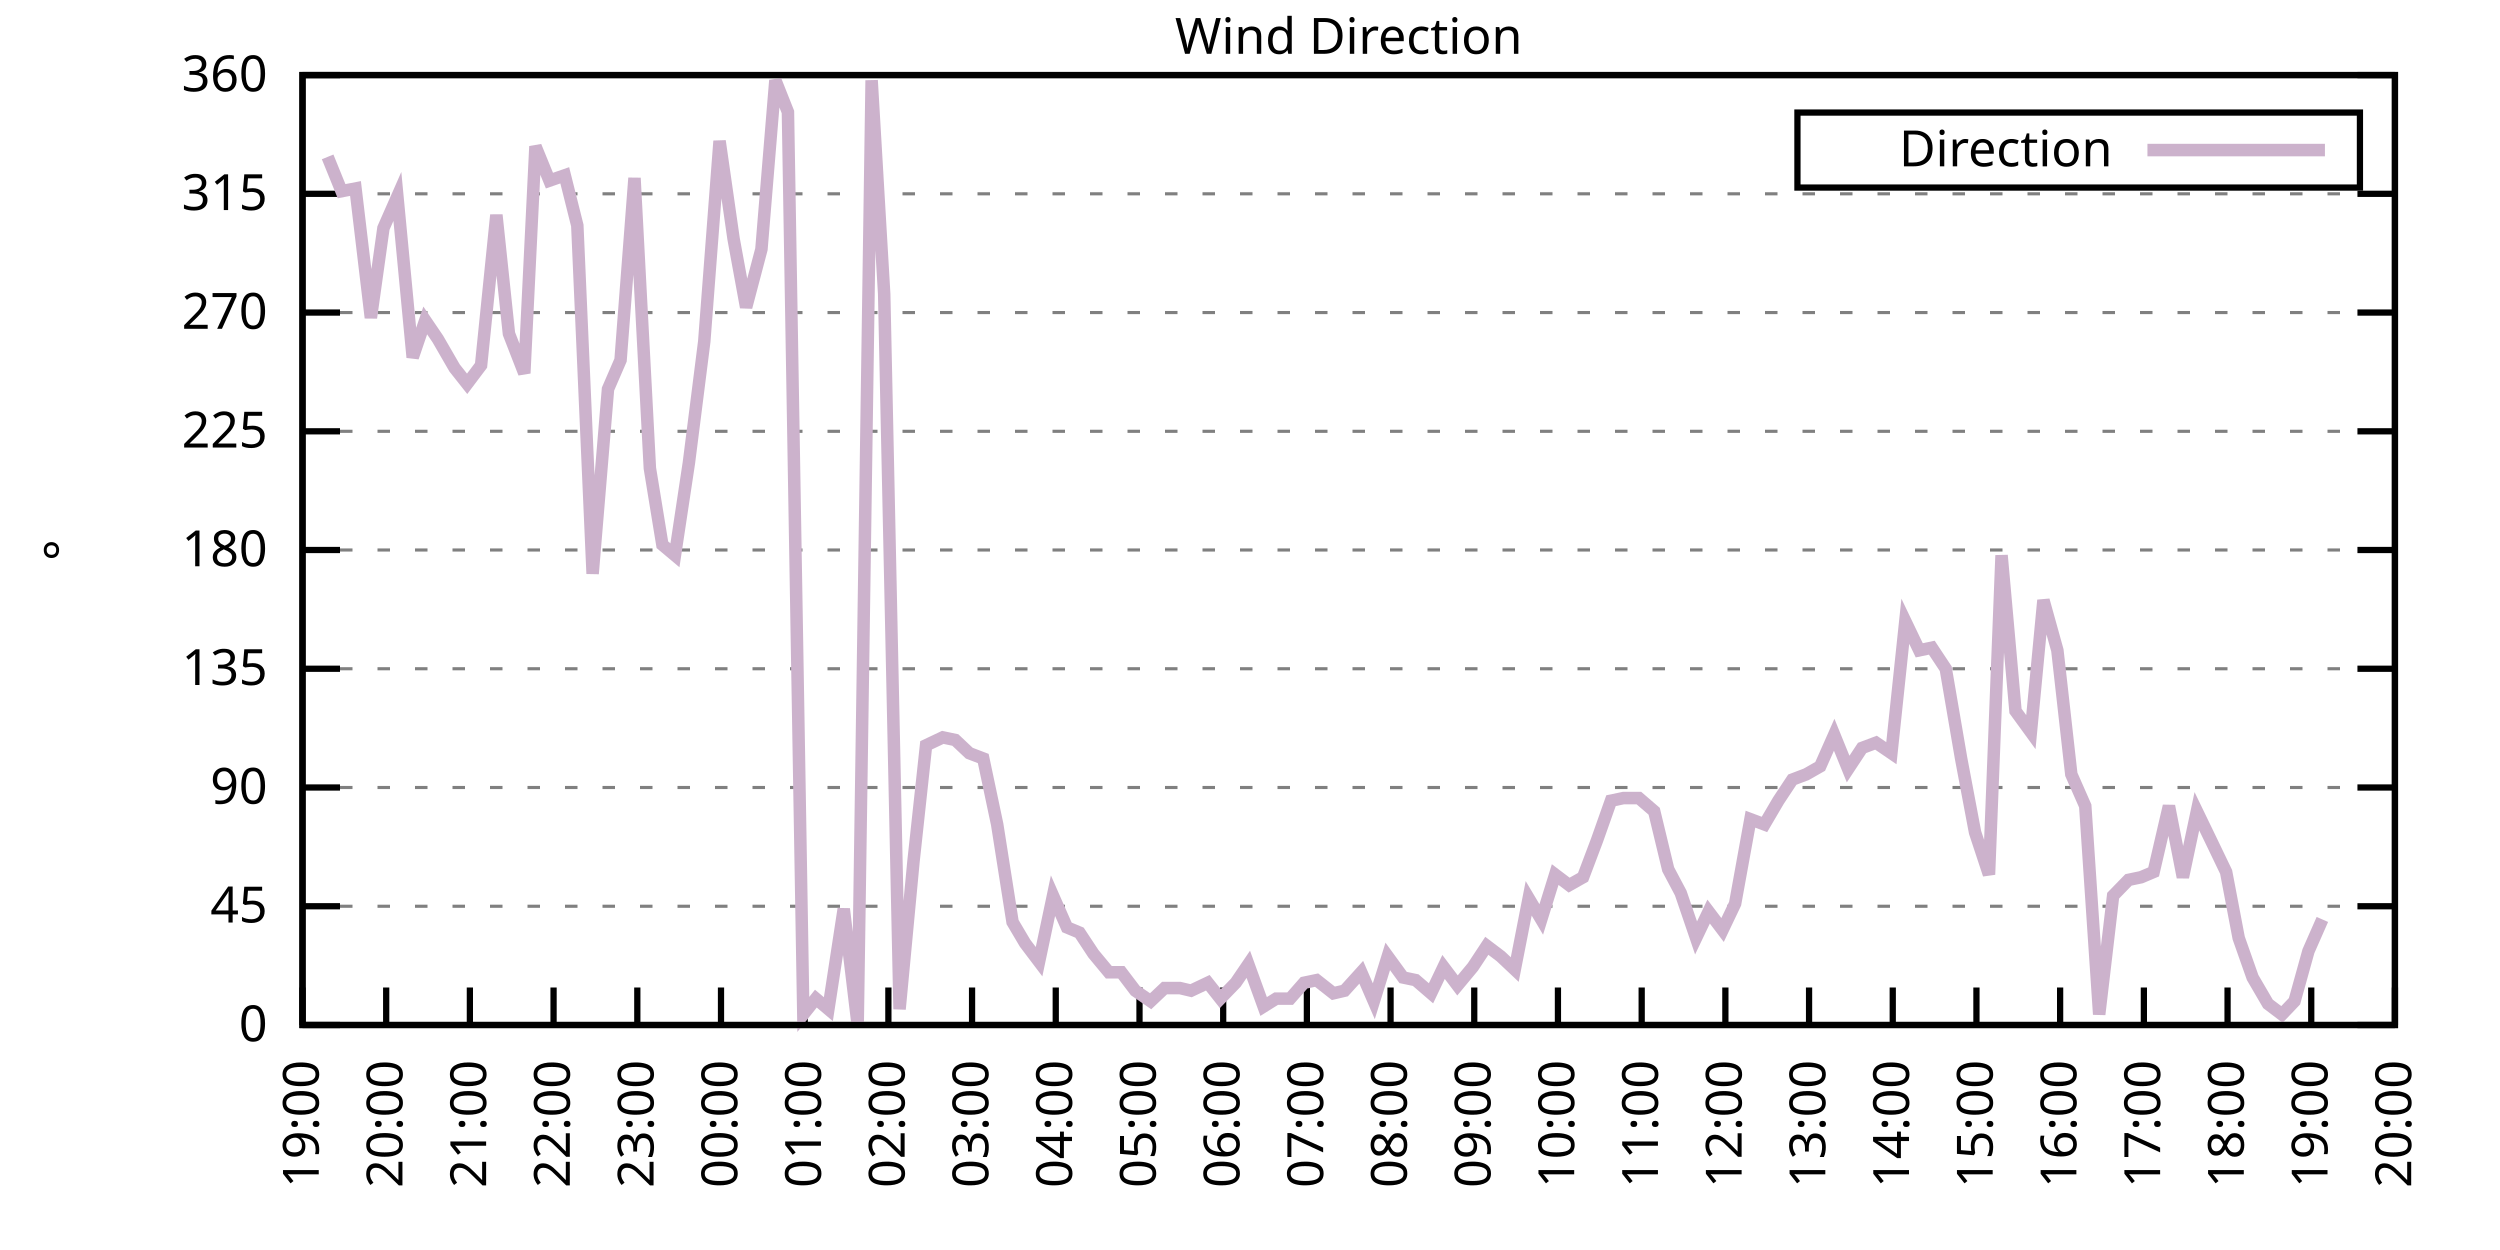
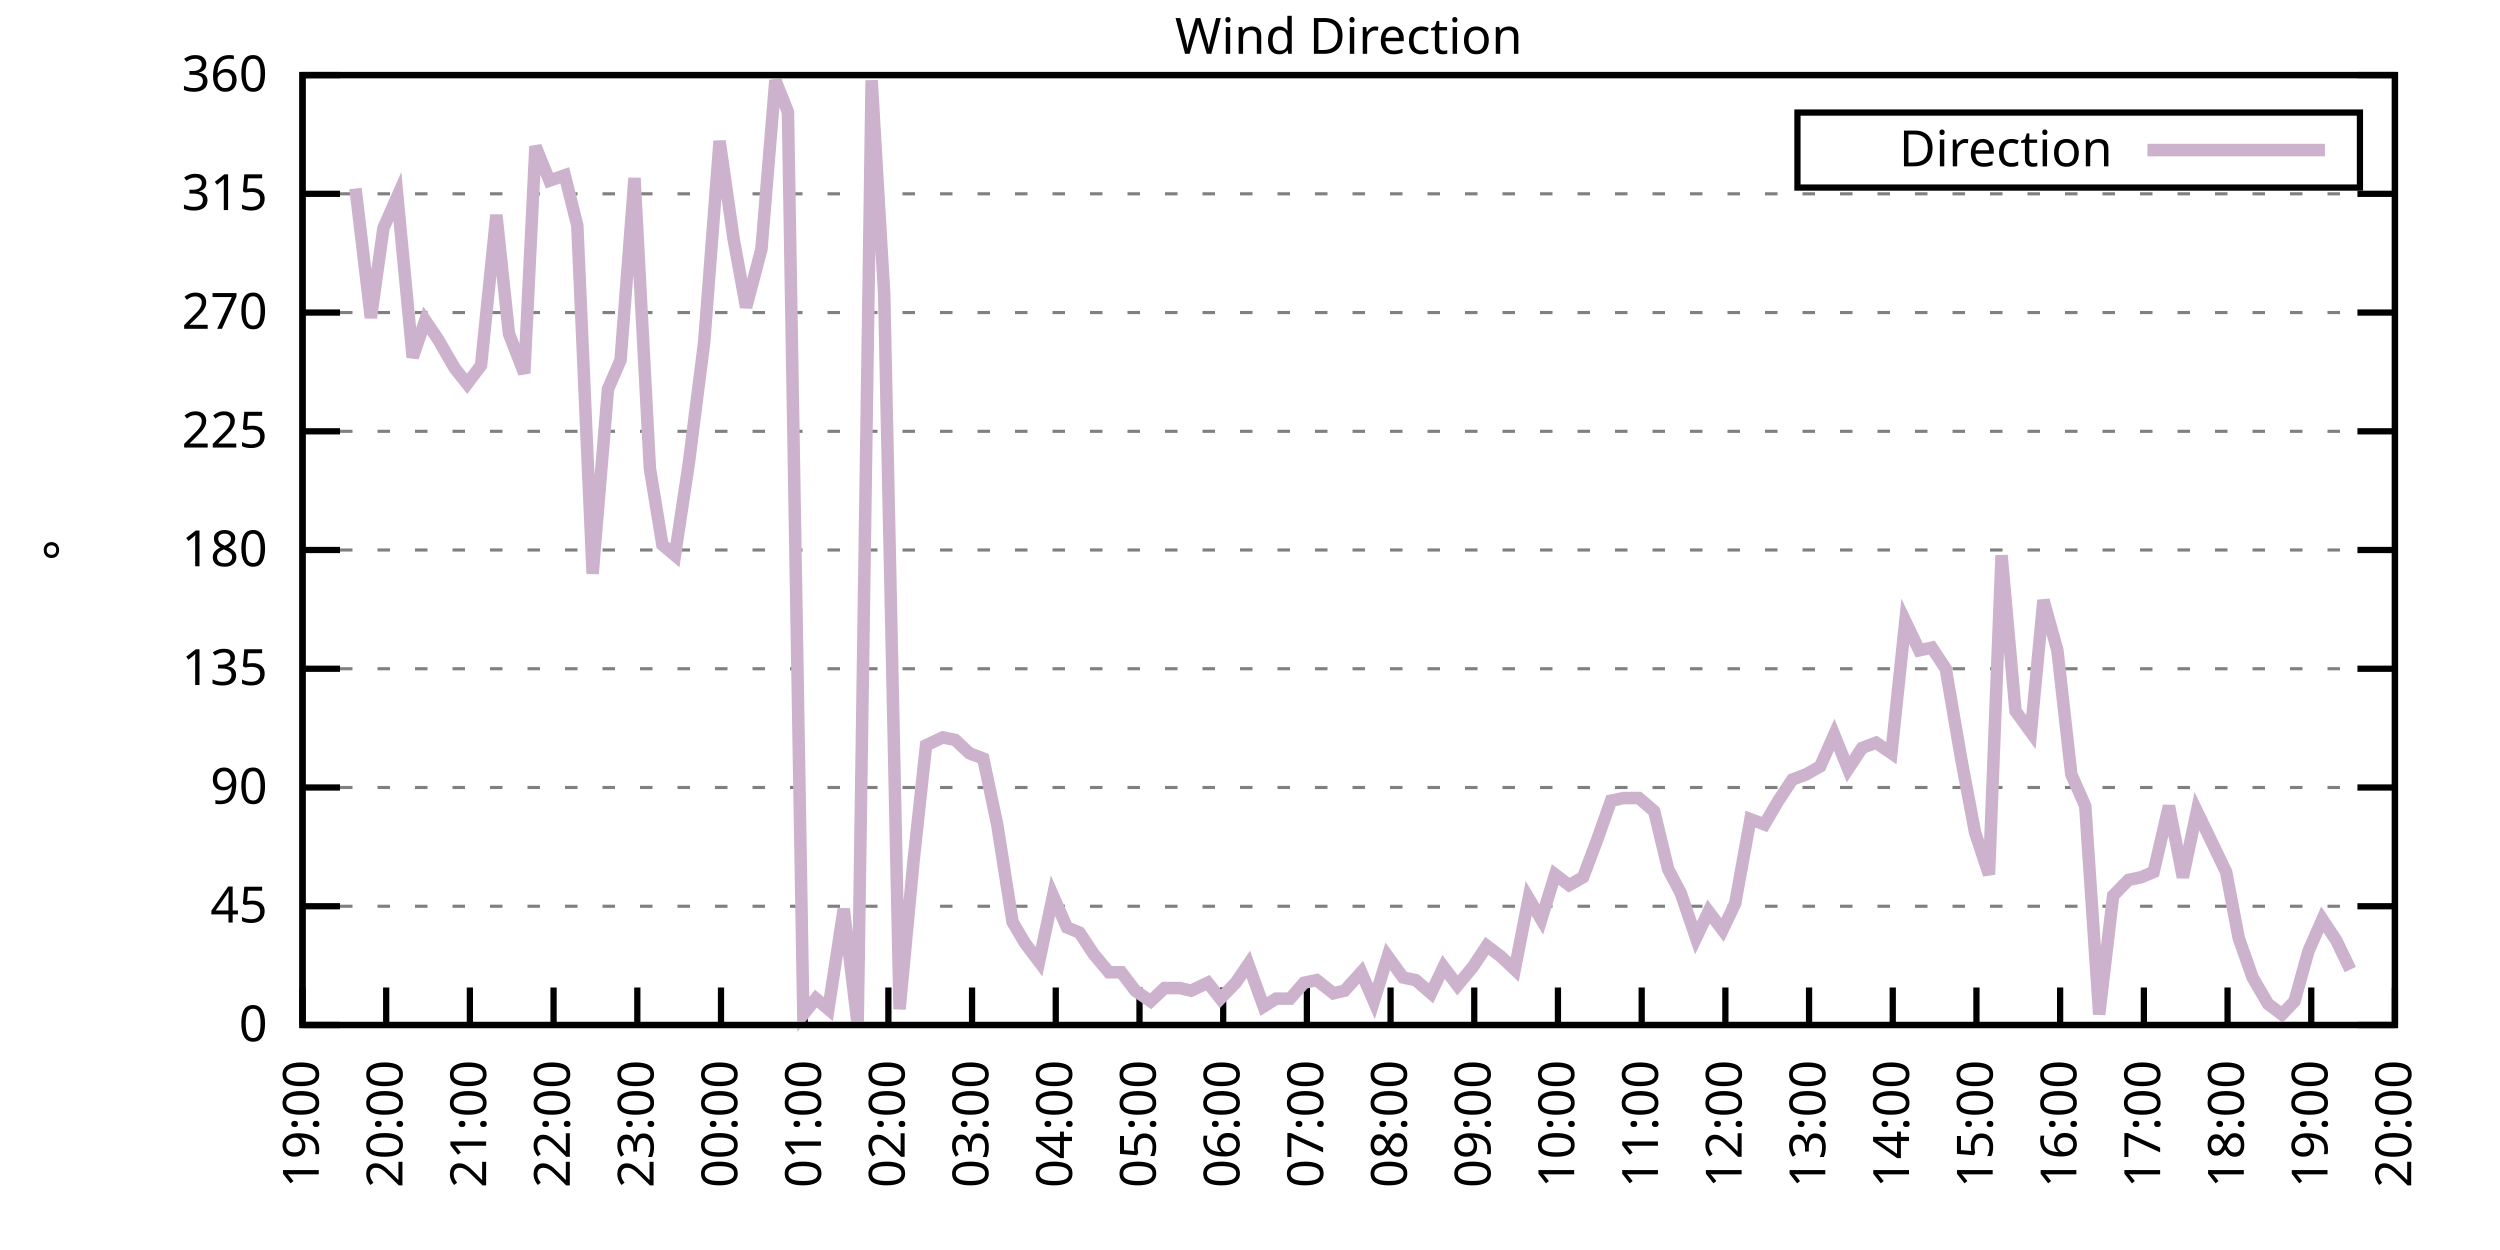
<svg xmlns="http://www.w3.org/2000/svg" xmlns:xlink="http://www.w3.org/1999/xlink" width="400" height="200" viewBox="0 0 400 200">
  <g id="gnuplot_canvas">
    <rect x="0" y="0" width="400" height="200" fill="none" />
    <defs>
      <circle id="gpDot" r="0.5" stroke-width="0.5" stroke="currentColor" />
      <path id="gpPt0" stroke-width="0.333" stroke="currentColor" d="M-1,0 h2 M0,-1 v2" />
      <path id="gpPt1" stroke-width="0.333" stroke="currentColor" d="M-1,-1 L1,1 M1,-1 L-1,1" />
      <path id="gpPt2" stroke-width="0.333" stroke="currentColor" d="M-1,0 L1,0 M0,-1 L0,1 M-1,-1 L1,1 M-1,1 L1,-1" />
      <rect id="gpPt3" stroke-width="0.333" stroke="currentColor" x="-1" y="-1" width="2" height="2" />
      <rect id="gpPt4" stroke-width="0.333" stroke="currentColor" fill="currentColor" x="-1" y="-1" width="2" height="2" />
      <circle id="gpPt5" stroke-width="0.333" stroke="currentColor" cx="0" cy="0" r="1" />
      <use xlink:href="#gpPt5" id="gpPt6" fill="currentColor" stroke="none" />
      <path id="gpPt7" stroke-width="0.333" stroke="currentColor" d="M0,-1.33 L-1.33,0.67 L1.33,0.67 z" />
      <use xlink:href="#gpPt7" id="gpPt8" fill="currentColor" stroke="none" />
      <use xlink:href="#gpPt7" id="gpPt9" stroke="currentColor" transform="rotate(180)" />
      <use xlink:href="#gpPt9" id="gpPt10" fill="currentColor" stroke="none" />
      <use xlink:href="#gpPt3" id="gpPt11" stroke="currentColor" transform="rotate(45)" />
      <use xlink:href="#gpPt11" id="gpPt12" fill="currentColor" stroke="none" />
      <path id="gpPt13" stroke-width="0.333" stroke="currentColor" d="M0,1.330 L1.265,0.411 L0.782,-1.067 L-0.782,-1.076 L-1.265,0.411 z" />
      <use xlink:href="#gpPt13" id="gpPt14" fill="currentColor" stroke="none" />
      <filter id="textbox" filterUnits="objectBoundingBox" x="0" y="0" height="1" width="1">
        <feFlood flood-color="white" flood-opacity="1" result="bgnd" />
        <feComposite in="SourceGraphic" in2="bgnd" operator="atop" />
      </filter>
      <filter id="greybox" filterUnits="objectBoundingBox" x="0" y="0" height="1" width="1">
        <feFlood flood-color="lightgrey" flood-opacity="1" result="grey" />
        <feComposite in="SourceGraphic" in2="grey" operator="atop" />
      </filter>
    </defs>
    <g fill="none" color="white" stroke="currentColor" stroke-width="1.00" stroke-linecap="butt" stroke-linejoin="miter">
</g>
    <g fill="none" color="black" stroke="currentColor" stroke-width="1.00" stroke-linecap="butt" stroke-linejoin="miter">
      <g stroke="none" shape-rendering="crispEdges">
        <polygon fill="rgb(255, 255, 255)" points="48.40,164.00 383.18,164.00 383.18,12.02 48.40,12.02 " />
      </g>
    </g>
    <g fill="none" color="black" stroke="currentColor" stroke-width="1.00" stroke-linecap="butt" stroke-linejoin="miter">
</g>
    <g fill="none" color="black" stroke="black" stroke-width="0.50" stroke-linecap="butt" stroke-linejoin="miter">
</g>
    <g fill="none" color="gray" stroke="currentColor" stroke-width="0.50" stroke-linecap="butt" stroke-linejoin="miter">
      <path stroke="gray" stroke-dasharray="2,4" class="gridline" d="M48.40,164.00 L383.19,164.00  " />
    </g>
    <g fill="none" color="gray" stroke="gray" stroke-width="1.00" stroke-linecap="butt" stroke-linejoin="miter">
</g>
    <g fill="none" color="black" stroke="currentColor" stroke-width="1.00" stroke-linecap="butt" stroke-linejoin="miter">
      <path stroke="black" d="M48.40,164.00 L54.40,164.00 M383.19,164.00 L377.19,164.00  " />
      <g transform="translate(42.80,166.60)" stroke="none" fill="black" font-family="Sans" font-size="8.00" text-anchor="end">
        <text>
          <tspan font-family="Sans"> 0</tspan>
        </text>
      </g>
    </g>
    <g fill="none" color="black" stroke="currentColor" stroke-width="1.00" stroke-linecap="butt" stroke-linejoin="miter">
</g>
    <g fill="none" color="black" stroke="black" stroke-width="0.50" stroke-linecap="butt" stroke-linejoin="miter">
</g>
    <g fill="none" color="gray" stroke="currentColor" stroke-width="0.50" stroke-linecap="butt" stroke-linejoin="miter">
      <path stroke="gray" stroke-dasharray="2,4" class="gridline" d="M48.40,145.00 L383.19,145.00  " />
    </g>
    <g fill="none" color="gray" stroke="gray" stroke-width="1.00" stroke-linecap="butt" stroke-linejoin="miter">
</g>
    <g fill="none" color="black" stroke="currentColor" stroke-width="1.00" stroke-linecap="butt" stroke-linejoin="miter">
      <path stroke="black" d="M48.40,145.00 L54.40,145.00 M383.19,145.00 L377.19,145.00  " />
      <g transform="translate(42.80,147.60)" stroke="none" fill="black" font-family="Sans" font-size="8.00" text-anchor="end">
        <text>
          <tspan font-family="Sans"> 45</tspan>
        </text>
      </g>
    </g>
    <g fill="none" color="black" stroke="currentColor" stroke-width="1.00" stroke-linecap="butt" stroke-linejoin="miter">
</g>
    <g fill="none" color="black" stroke="black" stroke-width="0.50" stroke-linecap="butt" stroke-linejoin="miter">
</g>
    <g fill="none" color="gray" stroke="currentColor" stroke-width="0.50" stroke-linecap="butt" stroke-linejoin="miter">
      <path stroke="gray" stroke-dasharray="2,4" class="gridline" d="M48.40,126.00 L383.19,126.00  " />
    </g>
    <g fill="none" color="gray" stroke="gray" stroke-width="1.00" stroke-linecap="butt" stroke-linejoin="miter">
</g>
    <g fill="none" color="black" stroke="currentColor" stroke-width="1.00" stroke-linecap="butt" stroke-linejoin="miter">
      <path stroke="black" d="M48.40,126.00 L54.40,126.00 M383.19,126.00 L377.19,126.00  " />
      <g transform="translate(42.80,128.60)" stroke="none" fill="black" font-family="Sans" font-size="8.00" text-anchor="end">
        <text>
          <tspan font-family="Sans"> 90</tspan>
        </text>
      </g>
    </g>
    <g fill="none" color="black" stroke="currentColor" stroke-width="1.00" stroke-linecap="butt" stroke-linejoin="miter">
</g>
    <g fill="none" color="black" stroke="black" stroke-width="0.50" stroke-linecap="butt" stroke-linejoin="miter">
</g>
    <g fill="none" color="gray" stroke="currentColor" stroke-width="0.50" stroke-linecap="butt" stroke-linejoin="miter">
      <path stroke="gray" stroke-dasharray="2,4" class="gridline" d="M48.40,107.00 L383.19,107.00  " />
    </g>
    <g fill="none" color="gray" stroke="gray" stroke-width="1.00" stroke-linecap="butt" stroke-linejoin="miter">
</g>
    <g fill="none" color="black" stroke="currentColor" stroke-width="1.00" stroke-linecap="butt" stroke-linejoin="miter">
      <path stroke="black" d="M48.40,107.00 L54.40,107.00 M383.19,107.00 L377.19,107.00  " />
      <g transform="translate(42.80,109.60)" stroke="none" fill="black" font-family="Sans" font-size="8.00" text-anchor="end">
        <text>
          <tspan font-family="Sans"> 135</tspan>
        </text>
      </g>
    </g>
    <g fill="none" color="black" stroke="currentColor" stroke-width="1.00" stroke-linecap="butt" stroke-linejoin="miter">
</g>
    <g fill="none" color="black" stroke="black" stroke-width="0.50" stroke-linecap="butt" stroke-linejoin="miter">
</g>
    <g fill="none" color="gray" stroke="currentColor" stroke-width="0.50" stroke-linecap="butt" stroke-linejoin="miter">
      <path stroke="gray" stroke-dasharray="2,4" class="gridline" d="M48.40,88.00 L383.19,88.00  " />
    </g>
    <g fill="none" color="gray" stroke="gray" stroke-width="1.00" stroke-linecap="butt" stroke-linejoin="miter">
</g>
    <g fill="none" color="black" stroke="currentColor" stroke-width="1.00" stroke-linecap="butt" stroke-linejoin="miter">
      <path stroke="black" d="M48.40,88.00 L54.40,88.00 M383.19,88.00 L377.19,88.00  " />
      <g transform="translate(42.80,90.60)" stroke="none" fill="black" font-family="Sans" font-size="8.00" text-anchor="end">
        <text>
          <tspan font-family="Sans"> 180</tspan>
        </text>
      </g>
    </g>
    <g fill="none" color="black" stroke="currentColor" stroke-width="1.00" stroke-linecap="butt" stroke-linejoin="miter">
</g>
    <g fill="none" color="black" stroke="black" stroke-width="0.50" stroke-linecap="butt" stroke-linejoin="miter">
</g>
    <g fill="none" color="gray" stroke="currentColor" stroke-width="0.50" stroke-linecap="butt" stroke-linejoin="miter">
      <path stroke="gray" stroke-dasharray="2,4" class="gridline" d="M48.40,69.01 L383.19,69.01  " />
    </g>
    <g fill="none" color="gray" stroke="gray" stroke-width="1.00" stroke-linecap="butt" stroke-linejoin="miter">
</g>
    <g fill="none" color="black" stroke="currentColor" stroke-width="1.00" stroke-linecap="butt" stroke-linejoin="miter">
      <path stroke="black" d="M48.40,69.01 L54.40,69.01 M383.19,69.01 L377.19,69.01  " />
      <g transform="translate(42.80,71.61)" stroke="none" fill="black" font-family="Sans" font-size="8.00" text-anchor="end">
        <text>
          <tspan font-family="Sans"> 225</tspan>
        </text>
      </g>
    </g>
    <g fill="none" color="black" stroke="currentColor" stroke-width="1.00" stroke-linecap="butt" stroke-linejoin="miter">
</g>
    <g fill="none" color="black" stroke="black" stroke-width="0.50" stroke-linecap="butt" stroke-linejoin="miter">
</g>
    <g fill="none" color="gray" stroke="currentColor" stroke-width="0.50" stroke-linecap="butt" stroke-linejoin="miter">
      <path stroke="gray" stroke-dasharray="2,4" class="gridline" d="M48.40,50.01 L383.19,50.01  " />
    </g>
    <g fill="none" color="gray" stroke="gray" stroke-width="1.00" stroke-linecap="butt" stroke-linejoin="miter">
</g>
    <g fill="none" color="black" stroke="currentColor" stroke-width="1.00" stroke-linecap="butt" stroke-linejoin="miter">
      <path stroke="black" d="M48.40,50.01 L54.40,50.01 M383.19,50.01 L377.19,50.01  " />
      <g transform="translate(42.80,52.61)" stroke="none" fill="black" font-family="Sans" font-size="8.00" text-anchor="end">
        <text>
          <tspan font-family="Sans"> 270</tspan>
        </text>
      </g>
    </g>
    <g fill="none" color="black" stroke="currentColor" stroke-width="1.00" stroke-linecap="butt" stroke-linejoin="miter">
</g>
    <g fill="none" color="black" stroke="black" stroke-width="0.50" stroke-linecap="butt" stroke-linejoin="miter">
</g>
    <g fill="none" color="gray" stroke="currentColor" stroke-width="0.50" stroke-linecap="butt" stroke-linejoin="miter">
      <path stroke="gray" stroke-dasharray="2,4" class="gridline" d="M48.40,31.01 L383.19,31.01  " />
    </g>
    <g fill="none" color="gray" stroke="gray" stroke-width="1.00" stroke-linecap="butt" stroke-linejoin="miter">
</g>
    <g fill="none" color="black" stroke="currentColor" stroke-width="1.00" stroke-linecap="butt" stroke-linejoin="miter">
      <path stroke="black" d="M48.40,31.01 L54.40,31.01 M383.19,31.01 L377.19,31.01  " />
      <g transform="translate(42.80,33.61)" stroke="none" fill="black" font-family="Sans" font-size="8.00" text-anchor="end">
        <text>
          <tspan font-family="Sans"> 315</tspan>
        </text>
      </g>
    </g>
    <g fill="none" color="black" stroke="currentColor" stroke-width="1.00" stroke-linecap="butt" stroke-linejoin="miter">
</g>
    <g fill="none" color="black" stroke="black" stroke-width="0.50" stroke-linecap="butt" stroke-linejoin="miter">
</g>
    <g fill="none" color="gray" stroke="currentColor" stroke-width="0.50" stroke-linecap="butt" stroke-linejoin="miter">
      <path stroke="gray" stroke-dasharray="2,4" class="gridline" d="M48.40,12.01 L383.19,12.01  " />
    </g>
    <g fill="none" color="gray" stroke="gray" stroke-width="1.00" stroke-linecap="butt" stroke-linejoin="miter">
</g>
    <g fill="none" color="black" stroke="currentColor" stroke-width="1.00" stroke-linecap="butt" stroke-linejoin="miter">
      <path stroke="black" d="M48.40,12.01 L54.40,12.01 M383.19,12.01 L377.19,12.01  " />
      <g transform="translate(42.80,14.61)" stroke="none" fill="black" font-family="Sans" font-size="8.00" text-anchor="end">
        <text>
          <tspan font-family="Sans"> 360</tspan>
        </text>
      </g>
    </g>
    <g fill="none" color="black" stroke="currentColor" stroke-width="1.00" stroke-linecap="butt" stroke-linejoin="miter">
      <path stroke="black" d="M48.40,164.00 L48.40,158.00  " />
      <g transform="translate(51.00,169.60) rotate(270.00)" stroke="none" fill="black" font-family="Sans" font-size="8.00" text-anchor="end">
        <text>
          <tspan font-family="Sans">19:00</tspan>
        </text>
      </g>
    </g>
    <g fill="none" color="black" stroke="currentColor" stroke-width="1.00" stroke-linecap="butt" stroke-linejoin="miter">
      <path stroke="black" d="M61.79,164.00 L61.79,158.00  " />
      <g transform="translate(64.39,169.60) rotate(270.00)" stroke="none" fill="black" font-family="Sans" font-size="8.00" text-anchor="end">
        <text>
          <tspan font-family="Sans">20:00</tspan>
        </text>
      </g>
    </g>
    <g fill="none" color="black" stroke="currentColor" stroke-width="1.00" stroke-linecap="butt" stroke-linejoin="miter">
      <path stroke="black" d="M75.18,164.00 L75.18,158.00  " />
      <g transform="translate(77.78,169.60) rotate(270.00)" stroke="none" fill="black" font-family="Sans" font-size="8.00" text-anchor="end">
        <text>
          <tspan font-family="Sans">21:00</tspan>
        </text>
      </g>
    </g>
    <g fill="none" color="black" stroke="currentColor" stroke-width="1.00" stroke-linecap="butt" stroke-linejoin="miter">
      <path stroke="black" d="M88.57,164.00 L88.57,158.00  " />
      <g transform="translate(91.17,169.60) rotate(270.00)" stroke="none" fill="black" font-family="Sans" font-size="8.00" text-anchor="end">
        <text>
          <tspan font-family="Sans">22:00</tspan>
        </text>
      </g>
    </g>
    <g fill="none" color="black" stroke="currentColor" stroke-width="1.00" stroke-linecap="butt" stroke-linejoin="miter">
      <path stroke="black" d="M101.97,164.00 L101.97,158.00  " />
      <g transform="translate(104.57,169.60) rotate(270.00)" stroke="none" fill="black" font-family="Sans" font-size="8.00" text-anchor="end">
        <text>
          <tspan font-family="Sans">23:00</tspan>
        </text>
      </g>
    </g>
    <g fill="none" color="black" stroke="currentColor" stroke-width="1.00" stroke-linecap="butt" stroke-linejoin="miter">
      <path stroke="black" d="M115.36,164.00 L115.36,158.00  " />
      <g transform="translate(117.96,169.60) rotate(270.00)" stroke="none" fill="black" font-family="Sans" font-size="8.00" text-anchor="end">
        <text>
          <tspan font-family="Sans">00:00</tspan>
        </text>
      </g>
    </g>
    <g fill="none" color="black" stroke="currentColor" stroke-width="1.00" stroke-linecap="butt" stroke-linejoin="miter">
      <path stroke="black" d="M128.75,164.00 L128.75,158.00  " />
      <g transform="translate(131.35,169.60) rotate(270.00)" stroke="none" fill="black" font-family="Sans" font-size="8.00" text-anchor="end">
        <text>
          <tspan font-family="Sans">01:00</tspan>
        </text>
      </g>
    </g>
    <g fill="none" color="black" stroke="currentColor" stroke-width="1.00" stroke-linecap="butt" stroke-linejoin="miter">
      <path stroke="black" d="M142.14,164.00 L142.14,158.00  " />
      <g transform="translate(144.74,169.60) rotate(270.00)" stroke="none" fill="black" font-family="Sans" font-size="8.00" text-anchor="end">
        <text>
          <tspan font-family="Sans">02:00</tspan>
        </text>
      </g>
    </g>
    <g fill="none" color="black" stroke="currentColor" stroke-width="1.00" stroke-linecap="butt" stroke-linejoin="miter">
      <path stroke="black" d="M155.53,164.00 L155.53,158.00  " />
      <g transform="translate(158.13,169.60) rotate(270.00)" stroke="none" fill="black" font-family="Sans" font-size="8.00" text-anchor="end">
        <text>
          <tspan font-family="Sans">03:00</tspan>
        </text>
      </g>
    </g>
    <g fill="none" color="black" stroke="currentColor" stroke-width="1.00" stroke-linecap="butt" stroke-linejoin="miter">
      <path stroke="black" d="M168.92,164.00 L168.92,158.00  " />
      <g transform="translate(171.52,169.60) rotate(270.00)" stroke="none" fill="black" font-family="Sans" font-size="8.00" text-anchor="end">
        <text>
          <tspan font-family="Sans">04:00</tspan>
        </text>
      </g>
    </g>
    <g fill="none" color="black" stroke="currentColor" stroke-width="1.00" stroke-linecap="butt" stroke-linejoin="miter">
      <path stroke="black" d="M182.32,164.00 L182.32,158.00  " />
      <g transform="translate(184.92,169.60) rotate(270.00)" stroke="none" fill="black" font-family="Sans" font-size="8.00" text-anchor="end">
        <text>
          <tspan font-family="Sans">05:00</tspan>
        </text>
      </g>
    </g>
    <g fill="none" color="black" stroke="currentColor" stroke-width="1.00" stroke-linecap="butt" stroke-linejoin="miter">
      <path stroke="black" d="M195.71,164.00 L195.71,158.00  " />
      <g transform="translate(198.31,169.60) rotate(270.00)" stroke="none" fill="black" font-family="Sans" font-size="8.00" text-anchor="end">
        <text>
          <tspan font-family="Sans">06:00</tspan>
        </text>
      </g>
    </g>
    <g fill="none" color="black" stroke="currentColor" stroke-width="1.00" stroke-linecap="butt" stroke-linejoin="miter">
      <path stroke="black" d="M209.10,164.00 L209.10,158.00  " />
      <g transform="translate(211.70,169.60) rotate(270.00)" stroke="none" fill="black" font-family="Sans" font-size="8.00" text-anchor="end">
        <text>
          <tspan font-family="Sans">07:00</tspan>
        </text>
      </g>
    </g>
    <g fill="none" color="black" stroke="currentColor" stroke-width="1.00" stroke-linecap="butt" stroke-linejoin="miter">
      <path stroke="black" d="M222.49,164.00 L222.49,158.00  " />
      <g transform="translate(225.09,169.60) rotate(270.00)" stroke="none" fill="black" font-family="Sans" font-size="8.00" text-anchor="end">
        <text>
          <tspan font-family="Sans">08:00</tspan>
        </text>
      </g>
    </g>
    <g fill="none" color="black" stroke="currentColor" stroke-width="1.00" stroke-linecap="butt" stroke-linejoin="miter">
      <path stroke="black" d="M235.88,164.00 L235.88,158.00  " />
      <g transform="translate(238.48,169.60) rotate(270.00)" stroke="none" fill="black" font-family="Sans" font-size="8.00" text-anchor="end">
        <text>
          <tspan font-family="Sans">09:00</tspan>
        </text>
      </g>
    </g>
    <g fill="none" color="black" stroke="currentColor" stroke-width="1.00" stroke-linecap="butt" stroke-linejoin="miter">
      <path stroke="black" d="M249.27,164.00 L249.27,158.00  " />
      <g transform="translate(251.87,169.60) rotate(270.00)" stroke="none" fill="black" font-family="Sans" font-size="8.00" text-anchor="end">
        <text>
          <tspan font-family="Sans">10:00</tspan>
        </text>
      </g>
    </g>
    <g fill="none" color="black" stroke="currentColor" stroke-width="1.00" stroke-linecap="butt" stroke-linejoin="miter">
      <path stroke="black" d="M262.67,164.00 L262.67,158.00  " />
      <g transform="translate(265.27,169.60) rotate(270.00)" stroke="none" fill="black" font-family="Sans" font-size="8.00" text-anchor="end">
        <text>
          <tspan font-family="Sans">11:00</tspan>
        </text>
      </g>
    </g>
    <g fill="none" color="black" stroke="currentColor" stroke-width="1.00" stroke-linecap="butt" stroke-linejoin="miter">
      <path stroke="black" d="M276.06,164.00 L276.06,158.00  " />
      <g transform="translate(278.66,169.60) rotate(270.00)" stroke="none" fill="black" font-family="Sans" font-size="8.00" text-anchor="end">
        <text>
          <tspan font-family="Sans">12:00</tspan>
        </text>
      </g>
    </g>
    <g fill="none" color="black" stroke="currentColor" stroke-width="1.00" stroke-linecap="butt" stroke-linejoin="miter">
      <path stroke="black" d="M289.45,164.00 L289.45,158.00  " />
      <g transform="translate(292.05,169.60) rotate(270.00)" stroke="none" fill="black" font-family="Sans" font-size="8.00" text-anchor="end">
        <text>
          <tspan font-family="Sans">13:00</tspan>
        </text>
      </g>
    </g>
    <g fill="none" color="black" stroke="currentColor" stroke-width="1.00" stroke-linecap="butt" stroke-linejoin="miter">
      <path stroke="black" d="M302.84,164.00 L302.84,158.00  " />
      <g transform="translate(305.44,169.60) rotate(270.00)" stroke="none" fill="black" font-family="Sans" font-size="8.00" text-anchor="end">
        <text>
          <tspan font-family="Sans">14:00</tspan>
        </text>
      </g>
    </g>
    <g fill="none" color="black" stroke="currentColor" stroke-width="1.00" stroke-linecap="butt" stroke-linejoin="miter">
      <path stroke="black" d="M316.23,164.00 L316.23,158.00  " />
      <g transform="translate(318.83,169.60) rotate(270.00)" stroke="none" fill="black" font-family="Sans" font-size="8.00" text-anchor="end">
        <text>
          <tspan font-family="Sans">15:00</tspan>
        </text>
      </g>
    </g>
    <g fill="none" color="black" stroke="currentColor" stroke-width="1.00" stroke-linecap="butt" stroke-linejoin="miter">
      <path stroke="black" d="M329.62,164.00 L329.62,158.00  " />
      <g transform="translate(332.22,169.60) rotate(270.00)" stroke="none" fill="black" font-family="Sans" font-size="8.00" text-anchor="end">
        <text>
          <tspan font-family="Sans">16:00</tspan>
        </text>
      </g>
    </g>
    <g fill="none" color="black" stroke="currentColor" stroke-width="1.00" stroke-linecap="butt" stroke-linejoin="miter">
      <path stroke="black" d="M343.02,164.00 L343.02,158.00  " />
      <g transform="translate(345.62,169.60) rotate(270.00)" stroke="none" fill="black" font-family="Sans" font-size="8.00" text-anchor="end">
        <text>
          <tspan font-family="Sans">17:00</tspan>
        </text>
      </g>
    </g>
    <g fill="none" color="black" stroke="currentColor" stroke-width="1.00" stroke-linecap="butt" stroke-linejoin="miter">
      <path stroke="black" d="M356.41,164.00 L356.41,158.00  " />
      <g transform="translate(359.01,169.60) rotate(270.00)" stroke="none" fill="black" font-family="Sans" font-size="8.00" text-anchor="end">
        <text>
          <tspan font-family="Sans">18:00</tspan>
        </text>
      </g>
    </g>
    <g fill="none" color="black" stroke="currentColor" stroke-width="1.00" stroke-linecap="butt" stroke-linejoin="miter">
      <path stroke="black" d="M369.80,164.00 L369.80,158.00  " />
      <g transform="translate(372.40,169.60) rotate(270.00)" stroke="none" fill="black" font-family="Sans" font-size="8.00" text-anchor="end">
        <text>
          <tspan font-family="Sans">19:00</tspan>
        </text>
      </g>
    </g>
    <g fill="none" color="black" stroke="currentColor" stroke-width="1.00" stroke-linecap="butt" stroke-linejoin="miter">
      <path stroke="black" d="M383.19,164.00 L383.19,158.00  " />
      <g transform="translate(385.79,169.60) rotate(270.00)" stroke="none" fill="black" font-family="Sans" font-size="8.00" text-anchor="end">
        <text>
          <tspan font-family="Sans">20:00</tspan>
        </text>
      </g>
    </g>
    <g fill="none" color="black" stroke="currentColor" stroke-width="1.00" stroke-linecap="butt" stroke-linejoin="miter">
</g>
    <g fill="none" color="black" stroke="currentColor" stroke-width="1.00" stroke-linecap="butt" stroke-linejoin="miter">
      <path stroke="black" d="M48.40,12.01 L48.40,164.00 L383.19,164.00 L383.19,12.01 L48.40,12.01 Z  " />
    </g>
    <g fill="none" color="black" stroke="currentColor" stroke-width="1.00" stroke-linecap="butt" stroke-linejoin="miter">
</g>
    <g fill="none" color="black" stroke="currentColor" stroke-width="1.00" stroke-linecap="butt" stroke-linejoin="miter">
      <path stroke="black" d="M287.59,30.01 L287.59,18.01 L377.59,18.01 L377.59,30.01 L287.59,30.01 Z  " />
    </g>
    <g id="Wind_direction_plot_1">
      <g fill="none" color="white" stroke="black" stroke-width="2.00" stroke-linecap="butt" stroke-linejoin="miter">
</g>
      <g fill="none" color="black" stroke="currentColor" stroke-width="2.00" stroke-linecap="butt" stroke-linejoin="miter">
        <g transform="translate(337.99,26.61)" stroke="none" fill="black" font-family="Sans" font-size="8.00" text-anchor="end">
          <text>
            <tspan font-family="Sans">Direction</tspan>
          </text>
        </g>
      </g>
      <g fill="none" color="black" stroke="currentColor" stroke-width="2.00" stroke-linecap="butt" stroke-linejoin="miter">
-         <path stroke="rgb(204, 178, 204)" d="M343.59,24.01 L371.99,24.01 M52.42,25.10 L54.65,30.59 L56.88,30.16 L59.34,50.85 L61.35,36.50 L63.58,31.43   L66.03,57.18 L68.04,51.27 L70.05,54.23 L72.73,58.87 L74.74,61.41 L76.97,58.45 L79.42,34.39 L81.43,53.39   L83.89,59.72 L85.67,23.41 L87.91,28.90 L90.36,28.05 L92.37,36.08 L94.82,91.80 L97.28,62.25 L99.29,57.61   L101.52,28.48 L103.98,74.92 L105.98,87.16 L107.99,88.85 L110.22,74.07 L112.68,54.65 L115.13,22.56 L117.37,38.19   L119.38,49.16 L121.83,39.87 L124.06,12.85 L126.07,17.92 L128.53,162.31 L130.54,159.78 L132.54,161.47 L135.00,145.42   L137.23,164.00 L139.46,12.85 L141.47,47.05 L143.93,161.47 L146.16,137.82 L148.17,119.25 L150.85,117.98 L152.85,118.40   L155.09,120.51 L157.32,121.36 L159.55,131.91 L162.01,147.53 L164.01,150.91 L166.25,153.87 L168.48,143.31 L170.71,148.38   L172.72,149.22 L174.95,152.60 L177.41,155.56 L179.41,155.56 L181.65,158.51 L184.10,160.20 L186.33,158.09 L188.79,158.09   L190.57,158.51 L193.25,157.24 L195.26,159.78 L197.72,157.24 L199.73,154.29 L202.18,161.04 L204.19,159.78 L206.42,159.78   L208.65,157.24 L210.66,156.82 L213.34,158.93 L215.13,158.51 L217.80,155.56 L219.81,160.20 L222.04,153.02 L224.50,156.40   L226.51,156.82 L228.96,158.93 L230.97,154.71 L233.20,157.67 L235.66,154.71 L237.89,151.33 L240.12,153.02 L242.36,155.13   L244.59,143.73 L246.60,147.11 L248.83,139.93 L251.06,141.62 L253.29,140.36 L255.52,134.45 L257.76,128.11 L259.76,127.69   L262.22,127.69 L264.67,129.80 L266.91,139.09 L268.92,142.89 L271.37,150.07 L273.38,145.85 L275.61,148.80 L277.62,144.58   L280.07,131.07 L282.31,131.91 L284.54,128.11 L286.77,124.74 L289.00,123.89 L291.23,122.62 L293.47,117.56 L295.70,123.05   L297.93,119.67 L300.16,118.83 L302.62,120.51 L304.85,99.40 L307.08,104.05 L309.09,103.63 L311.32,107.00 L313.78,121.36   L316.01,133.18 L318.24,139.93 L320.25,88.85 L322.48,113.76 L324.94,117.14 L326.95,96.03 L329.18,104.05 L331.41,123.89   L333.64,128.96 L335.87,162.31 L338.10,143.31 L340.56,140.78 L342.57,140.36 L344.58,139.51 L347.03,128.96 L349.26,140.36   L351.50,129.80 L353.95,134.87 L356.18,139.51 L358.19,150.07 L360.42,156.40 L362.88,160.62 L365.11,162.31 L367.12,160.20   L369.35,152.18 L371.58,147.11  " />
+         <path stroke="rgb(204, 178, 204)" d="M343.59,24.01 L371.99,24.01 M56.88,30.16 L59.34,50.85 L61.35,36.50 L63.58,31.43 L66.03,57.18 L68.04,51.27   L70.05,54.23 L72.73,58.87 L74.74,61.41 L76.97,58.45 L79.42,34.39 L81.43,53.39 L83.89,59.72 L85.67,23.41   L87.91,28.90 L90.36,28.05 L92.37,36.08 L94.82,91.80 L97.28,62.25 L99.29,57.61 L101.52,28.48 L103.98,74.92   L105.98,87.16 L107.99,88.85 L110.22,74.07 L112.68,54.65 L115.13,22.56 L117.37,38.19 L119.38,49.16 L121.83,39.87   L124.06,12.85 L126.07,17.92 L128.53,162.31 L130.54,159.78 L132.54,161.47 L135.00,145.42 L137.23,164.00 L139.46,12.85   L141.47,47.05 L143.93,161.47 L146.16,137.82 L148.17,119.25 L150.85,117.98 L152.85,118.40 L155.09,120.51 L157.32,121.36   L159.55,131.91 L162.01,147.53 L164.01,150.91 L166.25,153.87 L168.48,143.31 L170.71,148.38 L172.72,149.22 L174.95,152.60   L177.41,155.56 L179.41,155.56 L181.65,158.51 L184.10,160.20 L186.33,158.09 L188.79,158.09 L190.57,158.51 L193.25,157.24   L195.26,159.78 L197.72,157.24 L199.73,154.29 L202.18,161.04 L204.19,159.78 L206.42,159.78 L208.65,157.24 L210.66,156.82   L213.34,158.93 L215.13,158.51 L217.80,155.56 L219.81,160.20 L222.04,153.02 L224.50,156.40 L226.51,156.82 L228.96,158.93   L230.97,154.71 L233.20,157.67 L235.66,154.71 L237.89,151.33 L240.12,153.02 L242.36,155.13 L244.59,143.73 L246.60,147.11   L248.83,139.93 L251.06,141.62 L253.29,140.36 L255.52,134.45 L257.76,128.11 L259.76,127.69 L262.22,127.69 L264.67,129.80   L266.91,139.09 L268.92,142.89 L271.37,150.07 L273.38,145.85 L275.61,148.80 L277.62,144.58 L280.07,131.07 L282.31,131.91   L284.54,128.11 L286.77,124.74 L289.00,123.89 L291.23,122.62 L293.47,117.56 L295.70,123.05 L297.93,119.67 L300.16,118.83   L302.62,120.51 L304.85,99.40 L307.08,104.05 L309.09,103.63 L311.32,107.00 L313.78,121.36 L316.01,133.18 L318.24,139.93   L320.25,88.85 L322.48,113.76 L324.94,117.14 L326.95,96.03 L329.18,104.05 L331.41,123.89 L333.64,128.96 L335.87,162.31   L338.10,143.31 L340.56,140.78 L342.57,140.36 L344.58,139.51 L347.03,128.96 L349.26,140.36 L351.50,129.80 L353.95,134.87   L356.18,139.51 L358.19,150.07 L360.42,156.40 L362.88,160.62 L365.11,162.31 L367.12,160.20 L369.35,152.18 L371.58,147.11   L373.82,150.49 L376.05,155.13  " />
      </g>
    </g>
    <g fill="none" color="black" stroke="currentColor" stroke-width="2.00" stroke-linecap="butt" stroke-linejoin="miter">
</g>
    <g fill="none" color="black" stroke="black" stroke-width="1.00" stroke-linecap="butt" stroke-linejoin="miter">
</g>
    <g fill="none" color="black" stroke="currentColor" stroke-width="1.00" stroke-linecap="butt" stroke-linejoin="miter">
      <path stroke="black" d="M48.40,12.01 L48.40,164.00 L383.19,164.00 L383.19,12.01 L48.40,12.01 Z  " />
      <g transform="translate(12.80,88.01) rotate(270.00)" stroke="none" fill="black" font-family="Sans" font-size="8.00" text-anchor="middle">
        <text>
          <tspan font-family="Sans">°</tspan>
        </text>
      </g>
    </g>
    <g fill="none" color="black" stroke="currentColor" stroke-width="1.00" stroke-linecap="butt" stroke-linejoin="miter">
</g>
    <g fill="none" color="black" stroke="currentColor" stroke-width="1.00" stroke-linecap="butt" stroke-linejoin="miter">
      <g transform="translate(215.79,8.61)" stroke="none" fill="black" font-family="Sans" font-size="8.00" text-anchor="middle">
        <text>
          <tspan font-family="Sans">Wind Direction</tspan>
        </text>
      </g>
    </g>
    <g fill="none" color="black" stroke="currentColor" stroke-width="1.00" stroke-linecap="butt" stroke-linejoin="miter">
</g>
  </g>
</svg>
